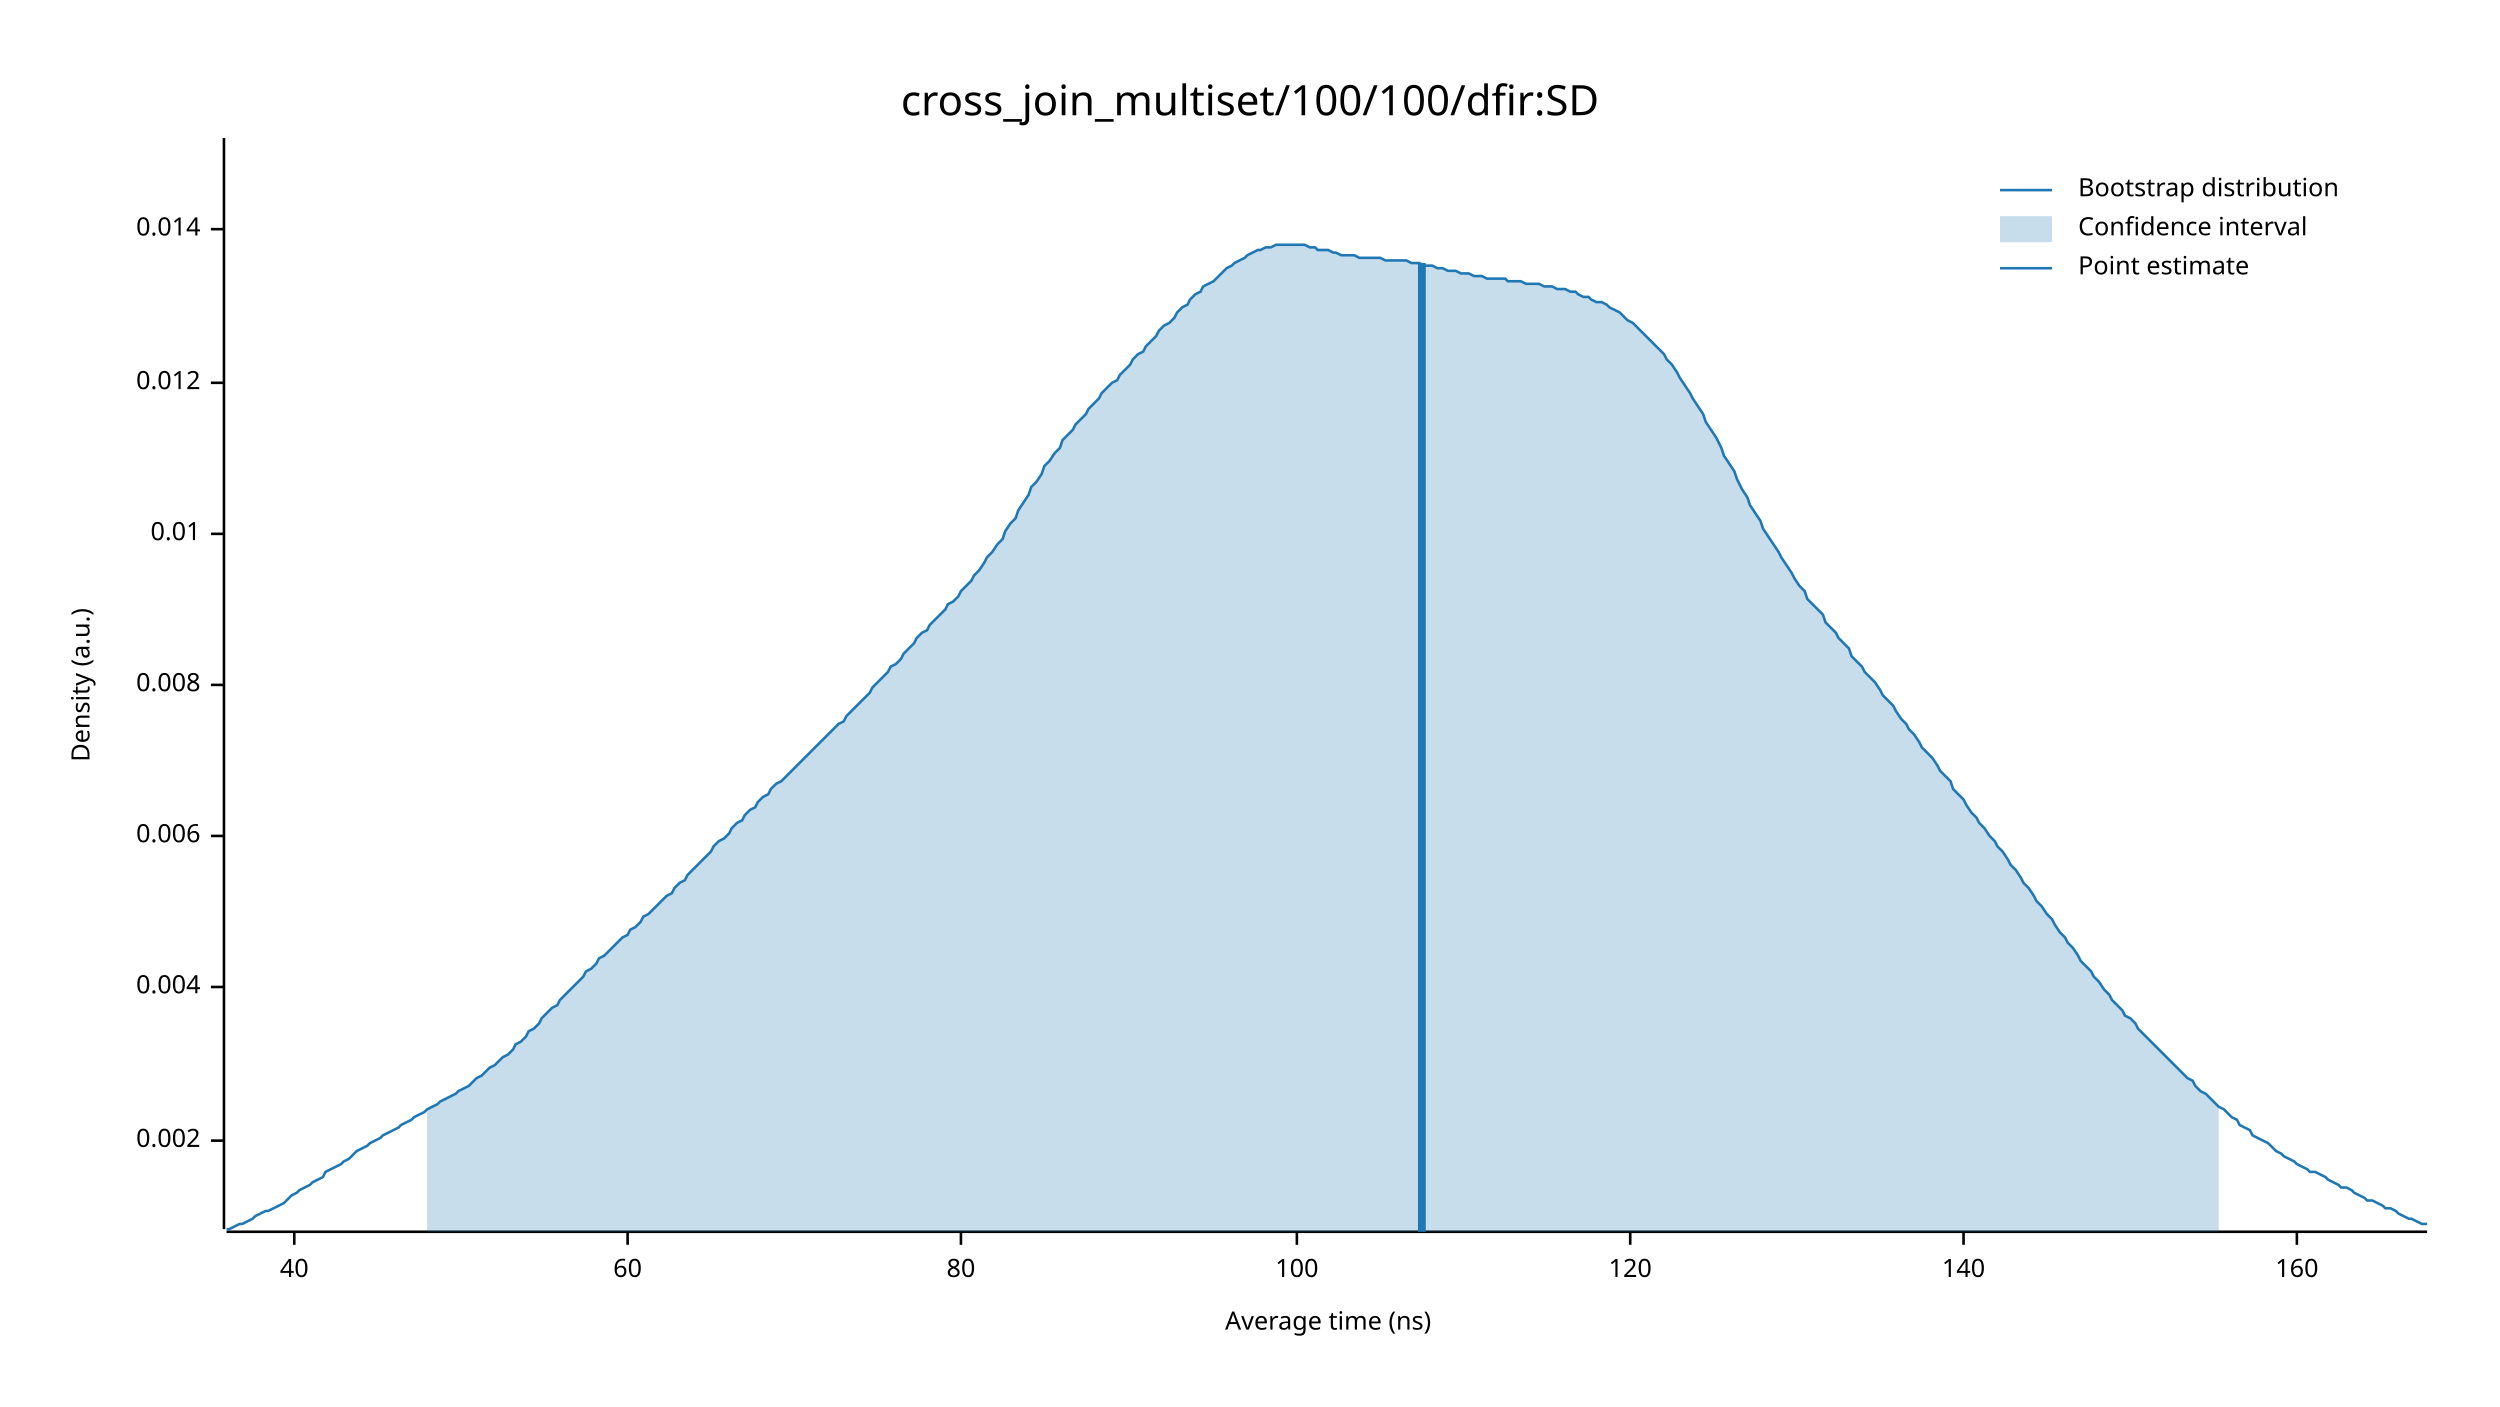
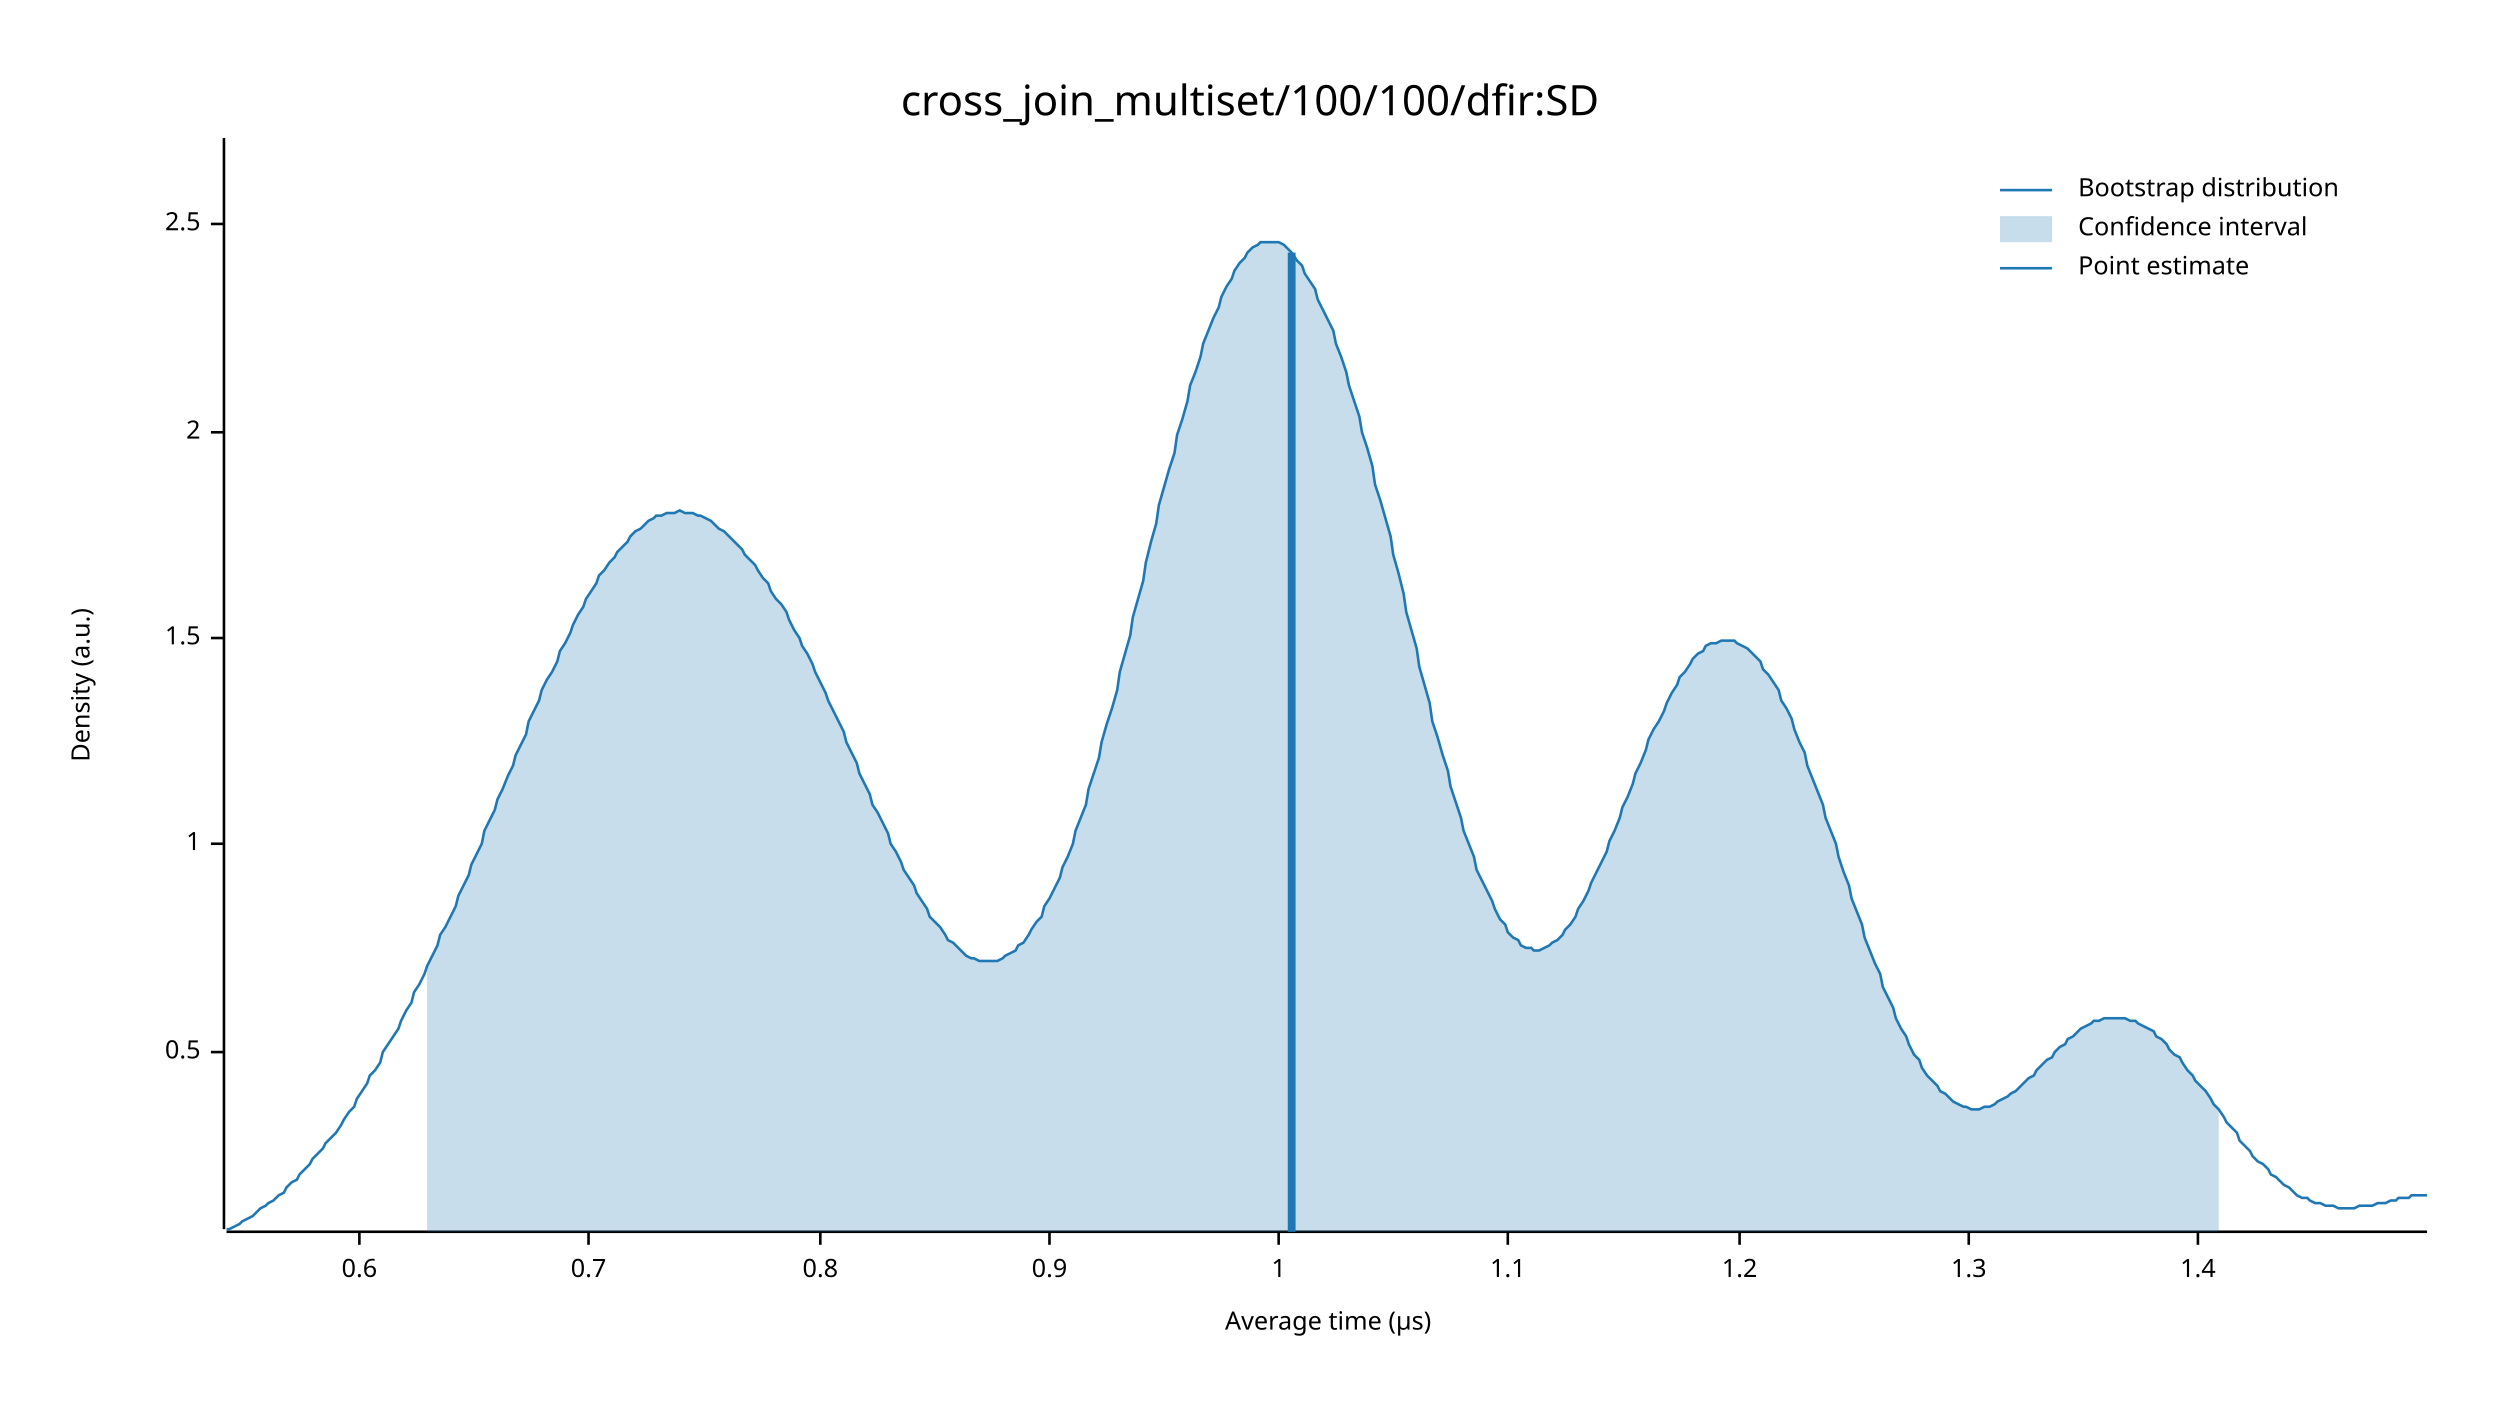
<svg xmlns="http://www.w3.org/2000/svg" width="960" height="540" viewBox="0 0 960 540">
  <text x="480" y="32" dy="0.76em" text-anchor="middle" font-family="sans-serif" font-size="16.129" opacity="1" fill="#000000">
cross_join_multiset/100/100/dfir:SD
</text>
  <text x="27" y="263" dy="0.76em" text-anchor="middle" font-family="sans-serif" font-size="9.677" opacity="1" fill="#000000" transform="rotate(270, 27, 263)">
Density (a.u.)
</text>
  <text x="510" y="513" dy="-0.5ex" text-anchor="middle" font-family="sans-serif" font-size="9.677" opacity="1" fill="#000000">
- Average time (ns)
+ Average time (µs)
</text>
  <polyline fill="none" opacity="1" stroke="#000000" stroke-width="1" points="86,53 86,472 " />
-   <text x="77" y="438" dy="0.5ex" text-anchor="end" font-family="sans-serif" font-size="9.677" opacity="1" fill="#000000">
- 0.002
+   <text x="77" y="404" dy="0.5ex" text-anchor="end" font-family="sans-serif" font-size="9.677" opacity="1" fill="#000000">
+ 0.5
</text>
-   <polyline fill="none" opacity="1" stroke="#000000" stroke-width="1" points="81,438 86,438 " />
-   <text x="77" y="379" dy="0.5ex" text-anchor="end" font-family="sans-serif" font-size="9.677" opacity="1" fill="#000000">
- 0.004
+   <polyline fill="none" opacity="1" stroke="#000000" stroke-width="1" points="81,404 86,404 " />
+   <text x="77" y="324" dy="0.5ex" text-anchor="end" font-family="sans-serif" font-size="9.677" opacity="1" fill="#000000">
+ 1
</text>
-   <polyline fill="none" opacity="1" stroke="#000000" stroke-width="1" points="81,379 86,379 " />
-   <text x="77" y="321" dy="0.5ex" text-anchor="end" font-family="sans-serif" font-size="9.677" opacity="1" fill="#000000">
- 0.006
+   <polyline fill="none" opacity="1" stroke="#000000" stroke-width="1" points="81,324 86,324 " />
+   <text x="77" y="245" dy="0.5ex" text-anchor="end" font-family="sans-serif" font-size="9.677" opacity="1" fill="#000000">
+ 1.5
</text>
-   <polyline fill="none" opacity="1" stroke="#000000" stroke-width="1" points="81,321 86,321 " />
-   <text x="77" y="263" dy="0.5ex" text-anchor="end" font-family="sans-serif" font-size="9.677" opacity="1" fill="#000000">
- 0.008
+   <polyline fill="none" opacity="1" stroke="#000000" stroke-width="1" points="81,245 86,245 " />
+   <text x="77" y="166" dy="0.5ex" text-anchor="end" font-family="sans-serif" font-size="9.677" opacity="1" fill="#000000">
+ 2
</text>
-   <polyline fill="none" opacity="1" stroke="#000000" stroke-width="1" points="81,263 86,263 " />
-   <text x="77" y="205" dy="0.5ex" text-anchor="end" font-family="sans-serif" font-size="9.677" opacity="1" fill="#000000">
- 0.01
+   <polyline fill="none" opacity="1" stroke="#000000" stroke-width="1" points="81,166 86,166 " />
+   <text x="77" y="86" dy="0.5ex" text-anchor="end" font-family="sans-serif" font-size="9.677" opacity="1" fill="#000000">
+ 2.5
</text>
-   <polyline fill="none" opacity="1" stroke="#000000" stroke-width="1" points="81,205 86,205 " />
-   <text x="77" y="147" dy="0.5ex" text-anchor="end" font-family="sans-serif" font-size="9.677" opacity="1" fill="#000000">
- 0.012
+   <polyline fill="none" opacity="1" stroke="#000000" stroke-width="1" points="81,86 86,86 " />
+   <polyline fill="none" opacity="1" stroke="#000000" stroke-width="1" points="87,473 932,473 " />
+   <text x="138" y="483" dy="0.76em" text-anchor="middle" font-family="sans-serif" font-size="9.677" opacity="1" fill="#000000">
+ 0.6
</text>
-   <polyline fill="none" opacity="1" stroke="#000000" stroke-width="1" points="81,147 86,147 " />
-   <text x="77" y="88" dy="0.5ex" text-anchor="end" font-family="sans-serif" font-size="9.677" opacity="1" fill="#000000">
- 0.014
+   <polyline fill="none" opacity="1" stroke="#000000" stroke-width="1" points="138,473 138,478 " />
+   <text x="226" y="483" dy="0.76em" text-anchor="middle" font-family="sans-serif" font-size="9.677" opacity="1" fill="#000000">
+ 0.7
</text>
-   <polyline fill="none" opacity="1" stroke="#000000" stroke-width="1" points="81,88 86,88 " />
-   <polyline fill="none" opacity="1" stroke="#000000" stroke-width="1" points="87,473 932,473 " />
-   <text x="113" y="483" dy="0.76em" text-anchor="middle" font-family="sans-serif" font-size="9.677" opacity="1" fill="#000000">
- 40
+   <polyline fill="none" opacity="1" stroke="#000000" stroke-width="1" points="226,473 226,478 " />
+   <text x="315" y="483" dy="0.76em" text-anchor="middle" font-family="sans-serif" font-size="9.677" opacity="1" fill="#000000">
+ 0.8
</text>
-   <polyline fill="none" opacity="1" stroke="#000000" stroke-width="1" points="113,473 113,478 " />
-   <text x="241" y="483" dy="0.76em" text-anchor="middle" font-family="sans-serif" font-size="9.677" opacity="1" fill="#000000">
- 60
+   <polyline fill="none" opacity="1" stroke="#000000" stroke-width="1" points="315,473 315,478 " />
+   <text x="403" y="483" dy="0.76em" text-anchor="middle" font-family="sans-serif" font-size="9.677" opacity="1" fill="#000000">
+ 0.9
</text>
-   <polyline fill="none" opacity="1" stroke="#000000" stroke-width="1" points="241,473 241,478 " />
-   <text x="369" y="483" dy="0.76em" text-anchor="middle" font-family="sans-serif" font-size="9.677" opacity="1" fill="#000000">
- 80
+   <polyline fill="none" opacity="1" stroke="#000000" stroke-width="1" points="403,473 403,478 " />
+   <text x="491" y="483" dy="0.76em" text-anchor="middle" font-family="sans-serif" font-size="9.677" opacity="1" fill="#000000">
+ 1
</text>
-   <polyline fill="none" opacity="1" stroke="#000000" stroke-width="1" points="369,473 369,478 " />
-   <text x="498" y="483" dy="0.76em" text-anchor="middle" font-family="sans-serif" font-size="9.677" opacity="1" fill="#000000">
- 100
+   <polyline fill="none" opacity="1" stroke="#000000" stroke-width="1" points="491,473 491,478 " />
+   <text x="579" y="483" dy="0.76em" text-anchor="middle" font-family="sans-serif" font-size="9.677" opacity="1" fill="#000000">
+ 1.1
</text>
-   <polyline fill="none" opacity="1" stroke="#000000" stroke-width="1" points="498,473 498,478 " />
-   <text x="626" y="483" dy="0.76em" text-anchor="middle" font-family="sans-serif" font-size="9.677" opacity="1" fill="#000000">
- 120
+   <polyline fill="none" opacity="1" stroke="#000000" stroke-width="1" points="579,473 579,478 " />
+   <text x="668" y="483" dy="0.76em" text-anchor="middle" font-family="sans-serif" font-size="9.677" opacity="1" fill="#000000">
+ 1.2
</text>
-   <polyline fill="none" opacity="1" stroke="#000000" stroke-width="1" points="626,473 626,478 " />
-   <text x="754" y="483" dy="0.76em" text-anchor="middle" font-family="sans-serif" font-size="9.677" opacity="1" fill="#000000">
- 140
+   <polyline fill="none" opacity="1" stroke="#000000" stroke-width="1" points="668,473 668,478 " />
+   <text x="756" y="483" dy="0.76em" text-anchor="middle" font-family="sans-serif" font-size="9.677" opacity="1" fill="#000000">
+ 1.3
</text>
-   <polyline fill="none" opacity="1" stroke="#000000" stroke-width="1" points="754,473 754,478 " />
-   <text x="882" y="483" dy="0.76em" text-anchor="middle" font-family="sans-serif" font-size="9.677" opacity="1" fill="#000000">
- 160
+   <polyline fill="none" opacity="1" stroke="#000000" stroke-width="1" points="756,473 756,478 " />
+   <text x="844" y="483" dy="0.76em" text-anchor="middle" font-family="sans-serif" font-size="9.677" opacity="1" fill="#000000">
+ 1.4
</text>
-   <polyline fill="none" opacity="1" stroke="#000000" stroke-width="1" points="882,473 882,478 " />
-   <polyline fill="none" opacity="1" stroke="#1F78B4" stroke-width="1" points="87,472 88,472 90,471 92,470 93,470 95,469 97,468 98,467 100,466 102,465 103,465 105,464 107,463 109,462 110,461 112,459 114,458 115,457 117,456 119,455 120,454 122,453 124,452 125,450 127,449 129,448 131,447 132,446 134,445 136,443 137,442 139,441 141,440 142,439 144,438 146,437 147,436 149,435 151,434 153,433 154,432 156,431 158,430 159,429 161,428 163,427 164,426 166,425 168,424 169,423 171,422 173,421 175,420 176,419 178,418 180,417 181,416 183,414 185,413 186,412 188,410 190,409 191,408 193,406 195,405 197,403 198,401 200,400 202,398 203,396 205,395 207,393 208,391 210,389 212,387 214,386 215,384 217,382 219,380 220,379 222,377 224,375 225,373 227,372 229,370 230,368 232,367 234,365 236,363 237,362 239,360 241,359 242,357 244,356 246,354 247,352 249,351 251,349 252,348 254,346 256,344 258,343 259,341 261,339 263,338 264,336 266,334 268,332 269,331 271,329 273,327 274,325 276,323 278,322 280,320 281,318 283,316 285,315 286,313 288,311 290,310 291,308 293,306 295,305 296,303 298,301 300,300 302,298 303,297 305,295 307,293 308,292 310,290 312,288 313,287 315,285 317,283 318,282 320,280 322,278 324,277 325,275 327,273 329,271 330,270 332,268 334,266 335,264 337,262 339,260 341,258 342,256 344,255 346,253 347,251 349,249 351,247 352,245 354,243 356,242 357,240 359,238 361,236 363,234 364,232 366,231 368,229 369,227 371,225 373,223 374,221 376,219 378,216 379,214 381,212 383,209 385,207 386,204 388,201 390,199 391,196 393,193 395,190 396,187 398,185 400,182 401,179 403,177 405,174 407,172 408,169 410,167 412,165 413,163 415,161 417,159 418,157 420,155 422,153 423,151 425,149 427,147 429,146 430,144 432,142 434,140 435,138 437,136 439,135 440,133 442,131 444,129 445,127 447,125 449,124 451,122 452,120 454,118 456,117 457,115 459,113 461,112 462,110 464,109 466,108 468,106 469,105 471,103 473,102 474,101 476,100 478,99 479,98 481,97 483,96 484,96 486,95 488,95 490,94 491,94 493,94 495,94 496,94 498,94 500,94 501,94 503,95 505,95 506,96 508,96 510,96 512,97 513,97 515,98 517,98 518,98 520,98 522,99 523,99 525,99 527,99 528,99 530,99 532,100 534,100 535,100 537,100 539,100 540,100 542,101 544,101 545,101 547,102 549,102 550,102 552,103 554,103 556,104 557,104 559,104 561,105 562,105 564,105 566,106 567,106 569,106 571,107 573,107 574,107 576,107 578,107 579,108 581,108 583,108 584,108 586,109 588,109 589,109 591,109 593,110 595,110 596,110 598,111 600,111 601,111 603,112 605,112 606,113 608,114 610,114 611,115 613,116 615,116 617,117 618,118 620,119 622,120 623,121 625,123 627,124 628,125 630,127 632,129 633,130 635,132 637,134 639,136 640,138 642,140 644,143 645,145 647,148 649,151 650,153 652,156 654,159 655,162 657,165 659,168 661,172 662,175 664,178 666,181 667,184 669,188 671,191 672,194 674,197 676,200 677,203 679,206 681,209 683,212 684,214 686,217 688,220 689,222 691,225 693,227 694,230 696,232 698,234 700,236 701,239 703,241 705,243 706,245 708,247 710,249 711,252 713,254 715,256 716,258 718,260 720,262 722,265 723,267 725,269 727,271 728,273 730,276 732,278 733,280 735,282 737,285 738,287 740,289 742,291 744,294 745,296 747,298 749,300 750,303 752,305 754,307 755,309 757,312 759,314 760,316 762,318 764,321 766,323 767,325 769,327 771,330 772,332 774,334 776,337 777,339 779,341 781,344 782,346 784,348 786,351 788,353 789,355 791,358 793,360 794,362 796,364 798,367 799,369 801,371 803,373 804,375 806,377 808,380 810,382 811,384 813,386 815,388 816,390 818,391 820,393 821,395 823,397 825,399 827,401 828,402 830,404 832,406 833,407 835,409 837,411 838,412 840,414 842,415 843,417 845,419 847,420 849,422 850,423 852,425 854,426 855,427 857,429 859,430 860,432 862,433 864,434 865,436 867,437 869,438 871,439 872,440 874,442 876,443 877,444 879,445 881,446 882,447 884,448 886,449 887,450 889,450 891,451 893,452 894,453 896,454 898,455 899,456 901,456 903,457 904,458 906,459 908,460 909,461 911,461 913,462 915,463 916,464 918,464 920,465 921,466 923,467 925,468 926,468 928,469 930,470 932,470 " />
-   <polygon opacity="0.25" fill="#1F78B4" points="164,426 166,425 168,424 169,423 171,422 173,421 175,420 176,419 178,418 180,417 181,416 183,414 185,413 186,412 188,410 190,409 191,408 193,406 195,405 197,403 198,401 200,400 202,398 203,396 205,395 207,393 208,391 210,389 212,387 214,386 215,384 217,382 219,380 220,379 222,377 224,375 225,373 227,372 229,370 230,368 232,367 234,365 236,363 237,362 239,360 241,359 242,357 244,356 246,354 247,352 249,351 251,349 252,348 254,346 256,344 258,343 259,341 261,339 263,338 264,336 266,334 268,332 269,331 271,329 273,327 274,325 276,323 278,322 280,320 281,318 283,316 285,315 286,313 288,311 290,310 291,308 293,306 295,305 296,303 298,301 300,300 302,298 303,297 305,295 307,293 308,292 310,290 312,288 313,287 315,285 317,283 318,282 320,280 322,278 324,277 325,275 327,273 329,271 330,270 332,268 334,266 335,264 337,262 339,260 341,258 342,256 344,255 346,253 347,251 349,249 351,247 352,245 354,243 356,242 357,240 359,238 361,236 363,234 364,232 366,231 368,229 369,227 371,225 373,223 374,221 376,219 378,216 379,214 381,212 383,209 385,207 386,204 388,201 390,199 391,196 393,193 395,190 396,187 398,185 400,182 401,179 403,177 405,174 407,172 408,169 410,167 412,165 413,163 415,161 417,159 418,157 420,155 422,153 423,151 425,149 427,147 429,146 430,144 432,142 434,140 435,138 437,136 439,135 440,133 442,131 444,129 445,127 447,125 449,124 451,122 452,120 454,118 456,117 457,115 459,113 461,112 462,110 464,109 466,108 468,106 469,105 471,103 473,102 474,101 476,100 478,99 479,98 481,97 483,96 484,96 486,95 488,95 490,94 491,94 493,94 495,94 496,94 498,94 500,94 501,94 503,95 505,95 506,96 508,96 510,96 512,97 513,97 515,98 517,98 518,98 520,98 522,99 523,99 525,99 527,99 528,99 530,99 532,100 534,100 535,100 537,100 539,100 540,100 542,101 544,101 545,101 547,102 549,102 550,102 552,103 554,103 556,104 557,104 559,104 561,105 562,105 564,105 566,106 567,106 569,106 571,107 573,107 574,107 576,107 578,107 579,108 581,108 583,108 584,108 586,109 588,109 589,109 591,109 593,110 595,110 596,110 598,111 600,111 601,111 603,112 605,112 606,113 608,114 610,114 611,115 613,116 615,116 617,117 618,118 620,119 622,120 623,121 625,123 627,124 628,125 630,127 632,129 633,130 635,132 637,134 639,136 640,138 642,140 644,143 645,145 647,148 649,151 650,153 652,156 654,159 655,162 657,165 659,168 661,172 662,175 664,178 666,181 667,184 669,188 671,191 672,194 674,197 676,200 677,203 679,206 681,209 683,212 684,214 686,217 688,220 689,222 691,225 693,227 694,230 696,232 698,234 700,236 701,239 703,241 705,243 706,245 708,247 710,249 711,252 713,254 715,256 716,258 718,260 720,262 722,265 723,267 725,269 727,271 728,273 730,276 732,278 733,280 735,282 737,285 738,287 740,289 742,291 744,294 745,296 747,298 749,300 750,303 752,305 754,307 755,309 757,312 759,314 760,316 762,318 764,321 766,323 767,325 769,327 771,330 772,332 774,334 776,337 777,339 779,341 781,344 782,346 784,348 786,351 788,353 789,355 791,358 793,360 794,362 796,364 798,367 799,369 801,371 803,373 804,375 806,377 808,380 810,382 811,384 813,386 815,388 816,390 818,391 820,393 821,395 823,397 825,399 827,401 828,402 830,404 832,406 833,407 835,409 837,411 838,412 840,414 842,415 843,417 845,419 847,420 849,422 850,423 852,425 852,473 164,473 " />
-   <polyline fill="none" opacity="1" stroke="#1F78B4" stroke-width="3" points="546,473 546,101 " />
+   <polyline fill="none" opacity="1" stroke="#000000" stroke-width="1" points="844,473 844,478 " />
+   <polyline fill="none" opacity="1" stroke="#1F78B4" stroke-width="1" points="87,472 88,472 90,471 92,470 93,469 95,468 97,467 98,466 100,464 102,463 103,462 105,461 107,459 109,458 110,456 112,454 114,453 115,451 117,449 119,447 120,445 122,443 124,441 125,439 127,437 129,435 131,432 132,430 134,427 136,425 137,422 139,419 141,416 142,413 144,411 146,408 147,404 149,401 151,398 153,395 154,392 156,388 158,385 159,381 161,378 163,374 164,371 166,367 168,363 169,359 171,356 173,352 175,348 176,344 178,340 180,336 181,332 183,328 185,324 186,319 188,315 190,311 191,307 193,303 195,298 197,294 198,290 200,286 202,282 203,277 205,273 207,269 208,265 210,261 212,258 214,254 215,250 217,247 219,243 220,240 222,236 224,233 225,230 227,227 229,224 230,221 232,219 234,216 236,214 237,212 239,210 241,208 242,206 244,204 246,203 247,202 249,200 251,199 252,198 254,198 256,197 258,197 259,197 261,196 263,197 264,197 266,197 268,198 269,198 271,199 273,200 274,201 276,203 278,204 280,206 281,207 283,209 285,211 286,213 288,215 290,217 291,219 293,222 295,224 296,227 298,230 300,232 302,235 303,238 305,242 307,245 308,248 310,251 312,255 313,258 315,262 317,266 318,269 320,273 322,277 324,281 325,285 327,289 329,293 330,297 332,301 334,305 335,309 337,312 339,316 341,320 342,324 344,327 346,331 347,334 349,337 351,340 352,343 354,346 356,349 357,352 359,354 361,356 363,359 364,361 366,362 368,364 369,365 371,367 373,368 374,368 376,369 378,369 379,369 381,369 383,369 385,368 386,367 388,366 390,365 391,363 393,362 395,359 396,357 398,354 400,352 401,348 403,345 405,341 407,337 408,333 410,329 412,324 413,319 415,314 417,309 418,303 420,297 422,291 423,285 425,278 427,272 429,265 430,258 432,251 434,244 435,237 437,230 439,223 440,216 442,208 444,201 445,194 447,187 449,180 451,174 452,167 454,161 456,154 457,148 459,143 461,137 462,132 464,127 466,122 468,118 469,114 471,110 473,107 474,104 476,101 478,99 479,97 481,95 483,94 484,93 486,93 488,93 490,93 491,93 493,94 495,96 496,97 498,100 500,102 501,105 503,108 505,111 506,115 508,119 510,123 512,127 513,132 515,137 517,143 518,148 520,154 522,160 523,166 525,172 527,179 528,186 530,192 532,199 534,206 535,213 537,220 539,228 540,235 542,242 544,249 545,256 547,263 549,270 550,277 552,283 554,290 556,296 557,302 559,308 561,314 562,319 564,324 566,329 567,334 569,338 571,342 573,346 574,349 576,353 578,355 579,358 581,360 583,361 584,363 586,364 588,364 589,365 591,365 593,364 595,363 596,362 598,361 600,359 601,357 603,355 605,352 606,349 608,346 610,342 611,339 613,335 615,331 617,327 618,323 620,319 622,314 623,310 625,306 627,301 628,297 630,293 632,288 633,284 635,280 637,277 639,273 640,270 642,266 644,263 645,260 647,258 649,255 650,253 652,251 654,250 655,248 657,247 659,247 661,246 662,246 664,246 666,246 667,247 669,248 671,249 672,250 674,252 676,254 677,257 679,259 681,262 683,265 684,269 686,272 688,276 689,280 691,285 693,289 694,294 696,299 698,304 700,309 701,314 703,319 705,324 706,329 708,335 710,340 711,345 713,350 715,355 716,360 718,365 720,370 722,374 723,379 725,383 727,387 728,391 730,395 732,398 733,401 735,405 737,407 738,410 740,413 742,415 744,417 745,419 747,420 749,422 750,423 752,424 754,425 755,425 757,426 759,426 760,426 762,425 764,425 766,424 767,423 769,422 771,421 772,420 774,419 776,417 777,416 779,414 781,413 782,411 784,409 786,407 788,406 789,404 791,402 793,401 794,399 796,398 798,396 799,395 801,394 803,393 804,392 806,392 808,391 810,391 811,391 813,391 815,391 816,391 818,392 820,392 821,393 823,394 825,395 827,396 828,398 830,399 832,401 833,403 835,405 837,406 838,408 840,411 842,413 843,415 845,417 847,419 849,422 850,424 852,426 854,429 855,431 857,433 859,435 860,438 862,440 864,442 865,444 867,446 869,447 871,449 872,451 874,452 876,454 877,455 879,456 881,458 882,459 884,460 886,460 887,461 889,462 891,462 893,463 894,463 896,463 898,464 899,464 901,464 903,464 904,464 906,463 908,463 909,463 911,463 913,462 915,462 916,462 918,461 920,461 921,460 923,460 925,460 926,459 928,459 930,459 932,459 " />
+   <polygon opacity="0.25" fill="#1F78B4" points="164,371 166,367 168,363 169,359 171,356 173,352 175,348 176,344 178,340 180,336 181,332 183,328 185,324 186,319 188,315 190,311 191,307 193,303 195,298 197,294 198,290 200,286 202,282 203,277 205,273 207,269 208,265 210,261 212,258 214,254 215,250 217,247 219,243 220,240 222,236 224,233 225,230 227,227 229,224 230,221 232,219 234,216 236,214 237,212 239,210 241,208 242,206 244,204 246,203 247,202 249,200 251,199 252,198 254,198 256,197 258,197 259,197 261,196 263,197 264,197 266,197 268,198 269,198 271,199 273,200 274,201 276,203 278,204 280,206 281,207 283,209 285,211 286,213 288,215 290,217 291,219 293,222 295,224 296,227 298,230 300,232 302,235 303,238 305,242 307,245 308,248 310,251 312,255 313,258 315,262 317,266 318,269 320,273 322,277 324,281 325,285 327,289 329,293 330,297 332,301 334,305 335,309 337,312 339,316 341,320 342,324 344,327 346,331 347,334 349,337 351,340 352,343 354,346 356,349 357,352 359,354 361,356 363,359 364,361 366,362 368,364 369,365 371,367 373,368 374,368 376,369 378,369 379,369 381,369 383,369 385,368 386,367 388,366 390,365 391,363 393,362 395,359 396,357 398,354 400,352 401,348 403,345 405,341 407,337 408,333 410,329 412,324 413,319 415,314 417,309 418,303 420,297 422,291 423,285 425,278 427,272 429,265 430,258 432,251 434,244 435,237 437,230 439,223 440,216 442,208 444,201 445,194 447,187 449,180 451,174 452,167 454,161 456,154 457,148 459,143 461,137 462,132 464,127 466,122 468,118 469,114 471,110 473,107 474,104 476,101 478,99 479,97 481,95 483,94 484,93 486,93 488,93 490,93 491,93 493,94 495,96 496,97 498,100 500,102 501,105 503,108 505,111 506,115 508,119 510,123 512,127 513,132 515,137 517,143 518,148 520,154 522,160 523,166 525,172 527,179 528,186 530,192 532,199 534,206 535,213 537,220 539,228 540,235 542,242 544,249 545,256 547,263 549,270 550,277 552,283 554,290 556,296 557,302 559,308 561,314 562,319 564,324 566,329 567,334 569,338 571,342 573,346 574,349 576,353 578,355 579,358 581,360 583,361 584,363 586,364 588,364 589,365 591,365 593,364 595,363 596,362 598,361 600,359 601,357 603,355 605,352 606,349 608,346 610,342 611,339 613,335 615,331 617,327 618,323 620,319 622,314 623,310 625,306 627,301 628,297 630,293 632,288 633,284 635,280 637,277 639,273 640,270 642,266 644,263 645,260 647,258 649,255 650,253 652,251 654,250 655,248 657,247 659,247 661,246 662,246 664,246 666,246 667,247 669,248 671,249 672,250 674,252 676,254 677,257 679,259 681,262 683,265 684,269 686,272 688,276 689,280 691,285 693,289 694,294 696,299 698,304 700,309 701,314 703,319 705,324 706,329 708,335 710,340 711,345 713,350 715,355 716,360 718,365 720,370 722,374 723,379 725,383 727,387 728,391 730,395 732,398 733,401 735,405 737,407 738,410 740,413 742,415 744,417 745,419 747,420 749,422 750,423 752,424 754,425 755,425 757,426 759,426 760,426 762,425 764,425 766,424 767,423 769,422 771,421 772,420 774,419 776,417 777,416 779,414 781,413 782,411 784,409 786,407 788,406 789,404 791,402 793,401 794,399 796,398 798,396 799,395 801,394 803,393 804,392 806,392 808,391 810,391 811,391 813,391 815,391 816,391 818,392 820,392 821,393 823,394 825,395 827,396 828,398 830,399 832,401 833,403 835,405 837,406 838,408 840,411 842,413 843,415 845,417 847,419 849,422 850,424 852,426 852,473 164,473 " />
+   <polyline fill="none" opacity="1" stroke="#1F78B4" stroke-width="3" points="496,473 496,97 " />
  <text x="798" y="68" dy="0.76em" text-anchor="start" font-family="sans-serif" font-size="9.677" opacity="1" fill="#000000">
Bootstrap distribution
</text>
  <text x="798" y="83" dy="0.76em" text-anchor="start" font-family="sans-serif" font-size="9.677" opacity="1" fill="#000000">
Confidence interval
</text>
  <text x="798" y="98" dy="0.76em" text-anchor="start" font-family="sans-serif" font-size="9.677" opacity="1" fill="#000000">
Point estimate
</text>
  <polyline fill="none" opacity="1" stroke="#1F78B4" stroke-width="1" points="768,73 788,73 " />
  <rect x="768" y="83" width="20" height="10" opacity="0.25" fill="#1F78B4" stroke="none" />
  <polyline fill="none" opacity="1" stroke="#1F78B4" stroke-width="1" points="768,103 788,103 " />
</svg>
